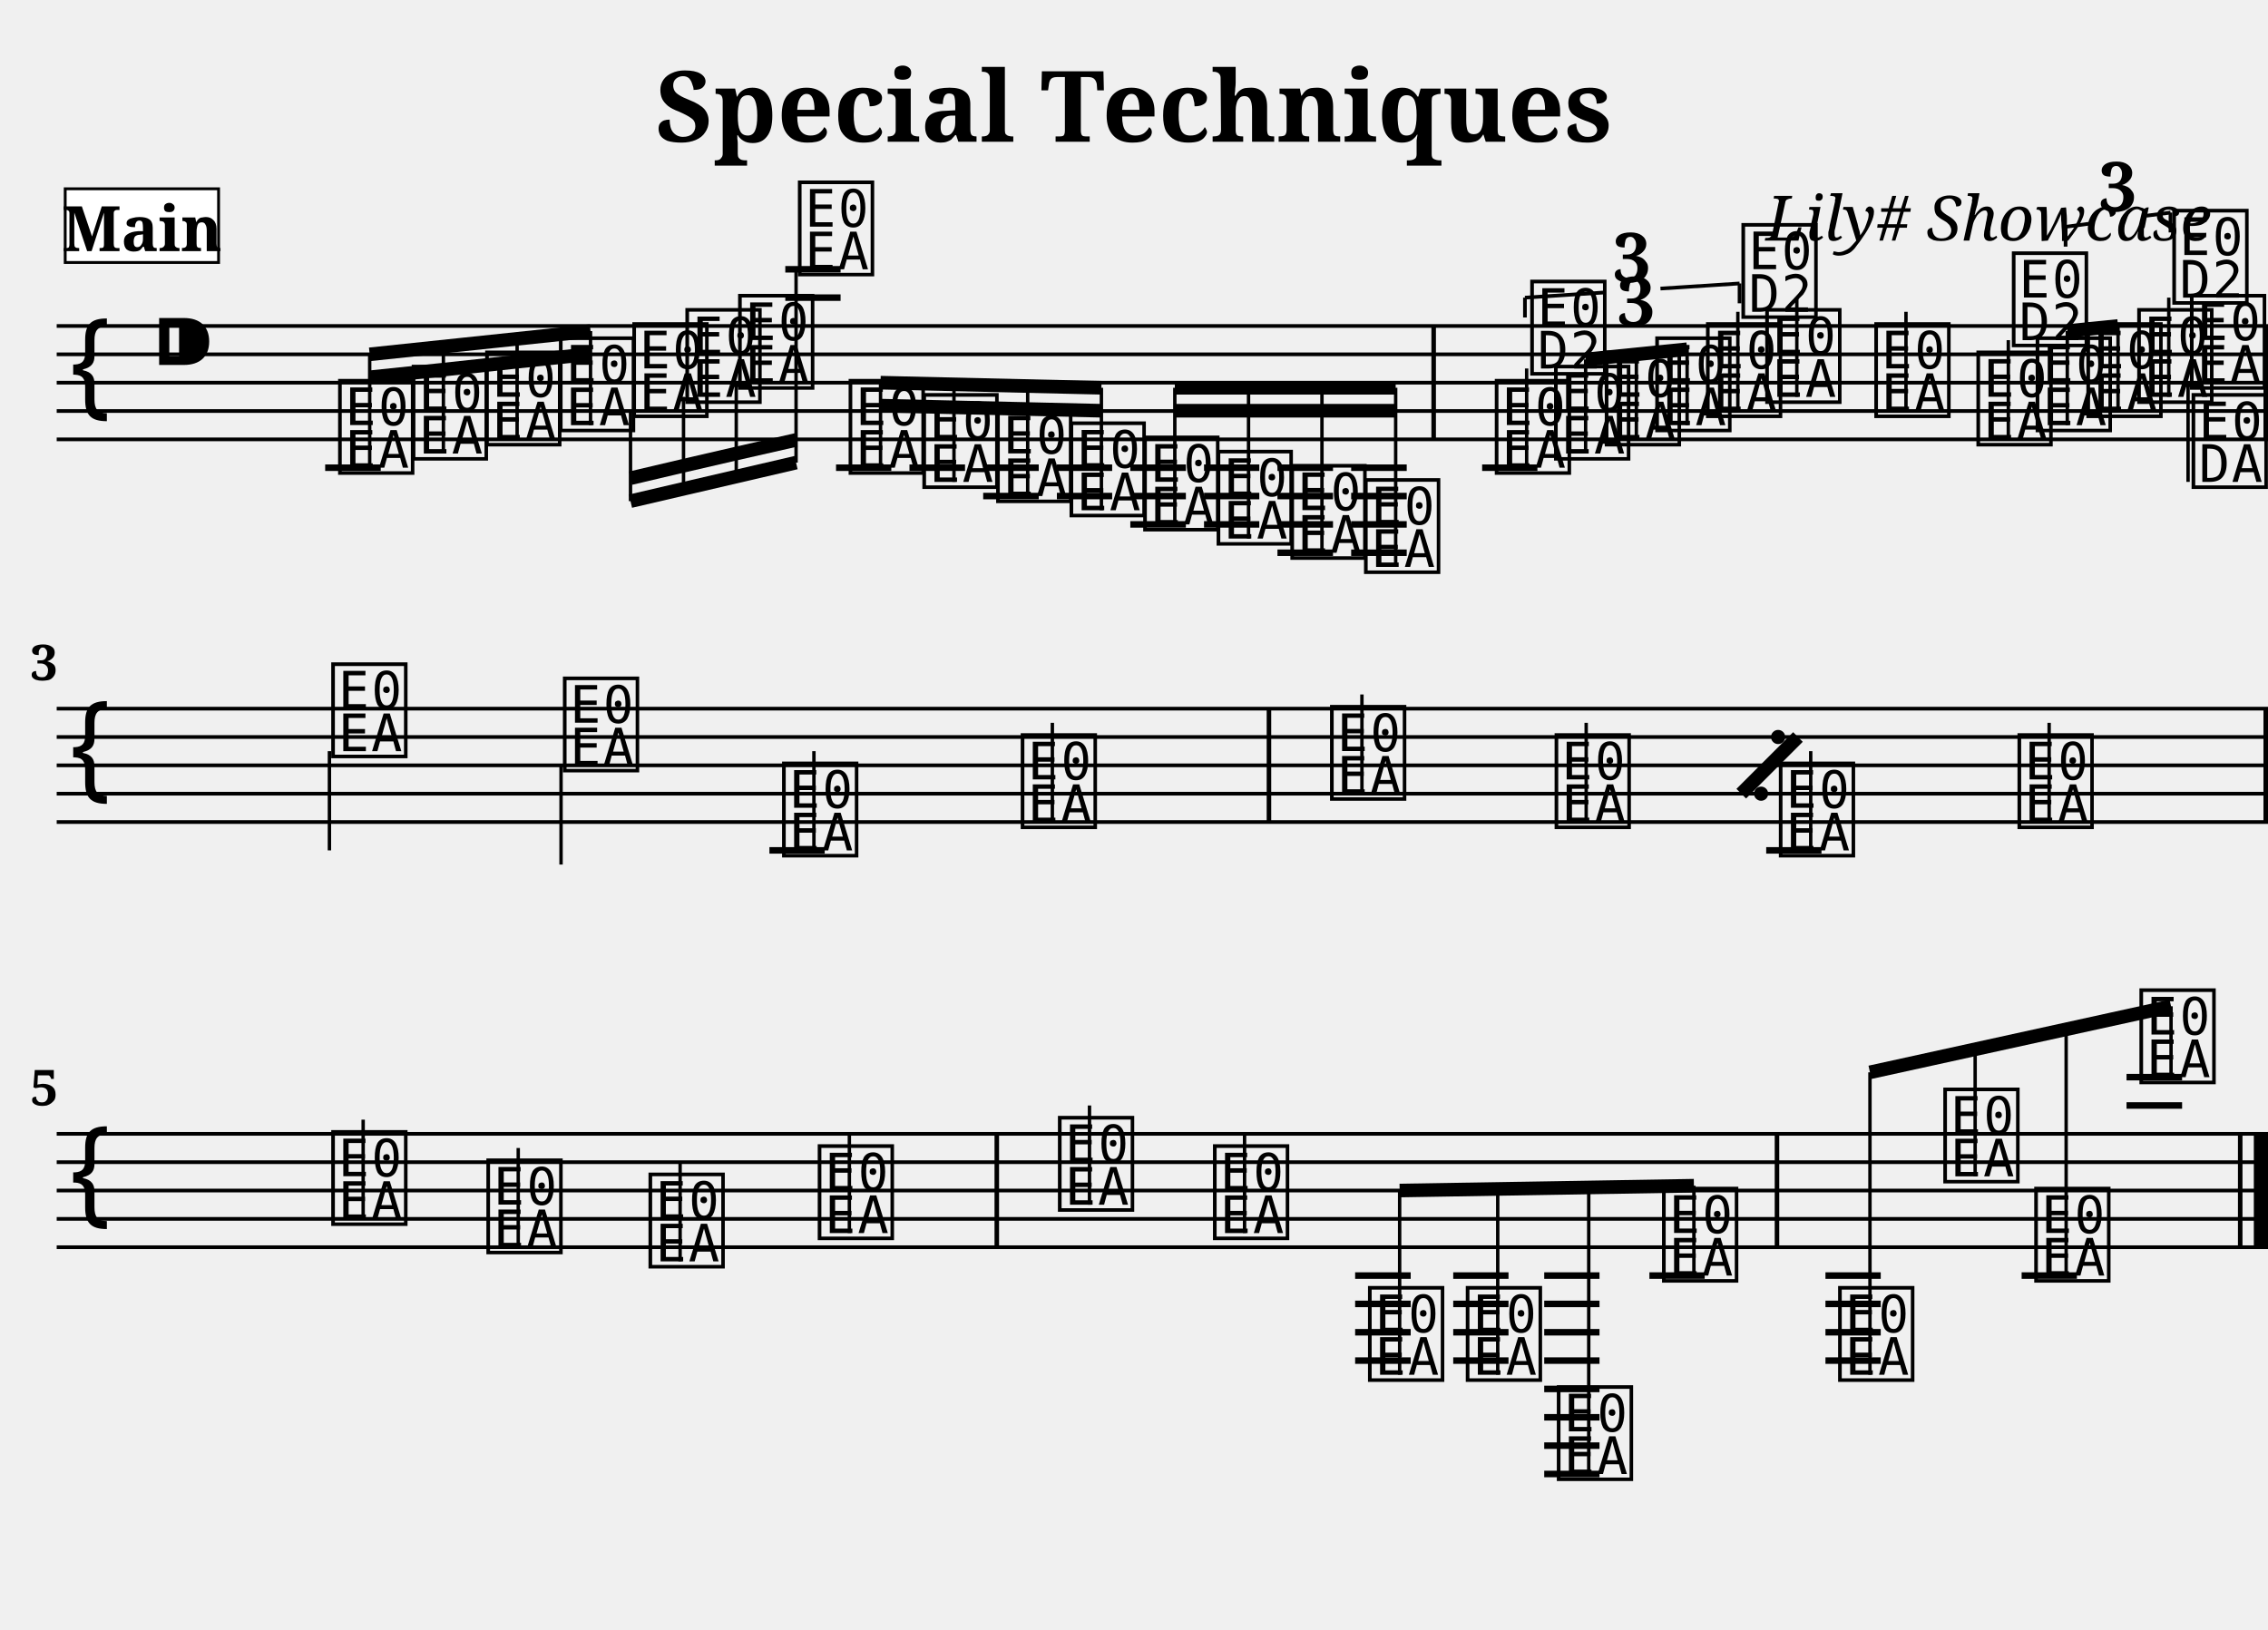
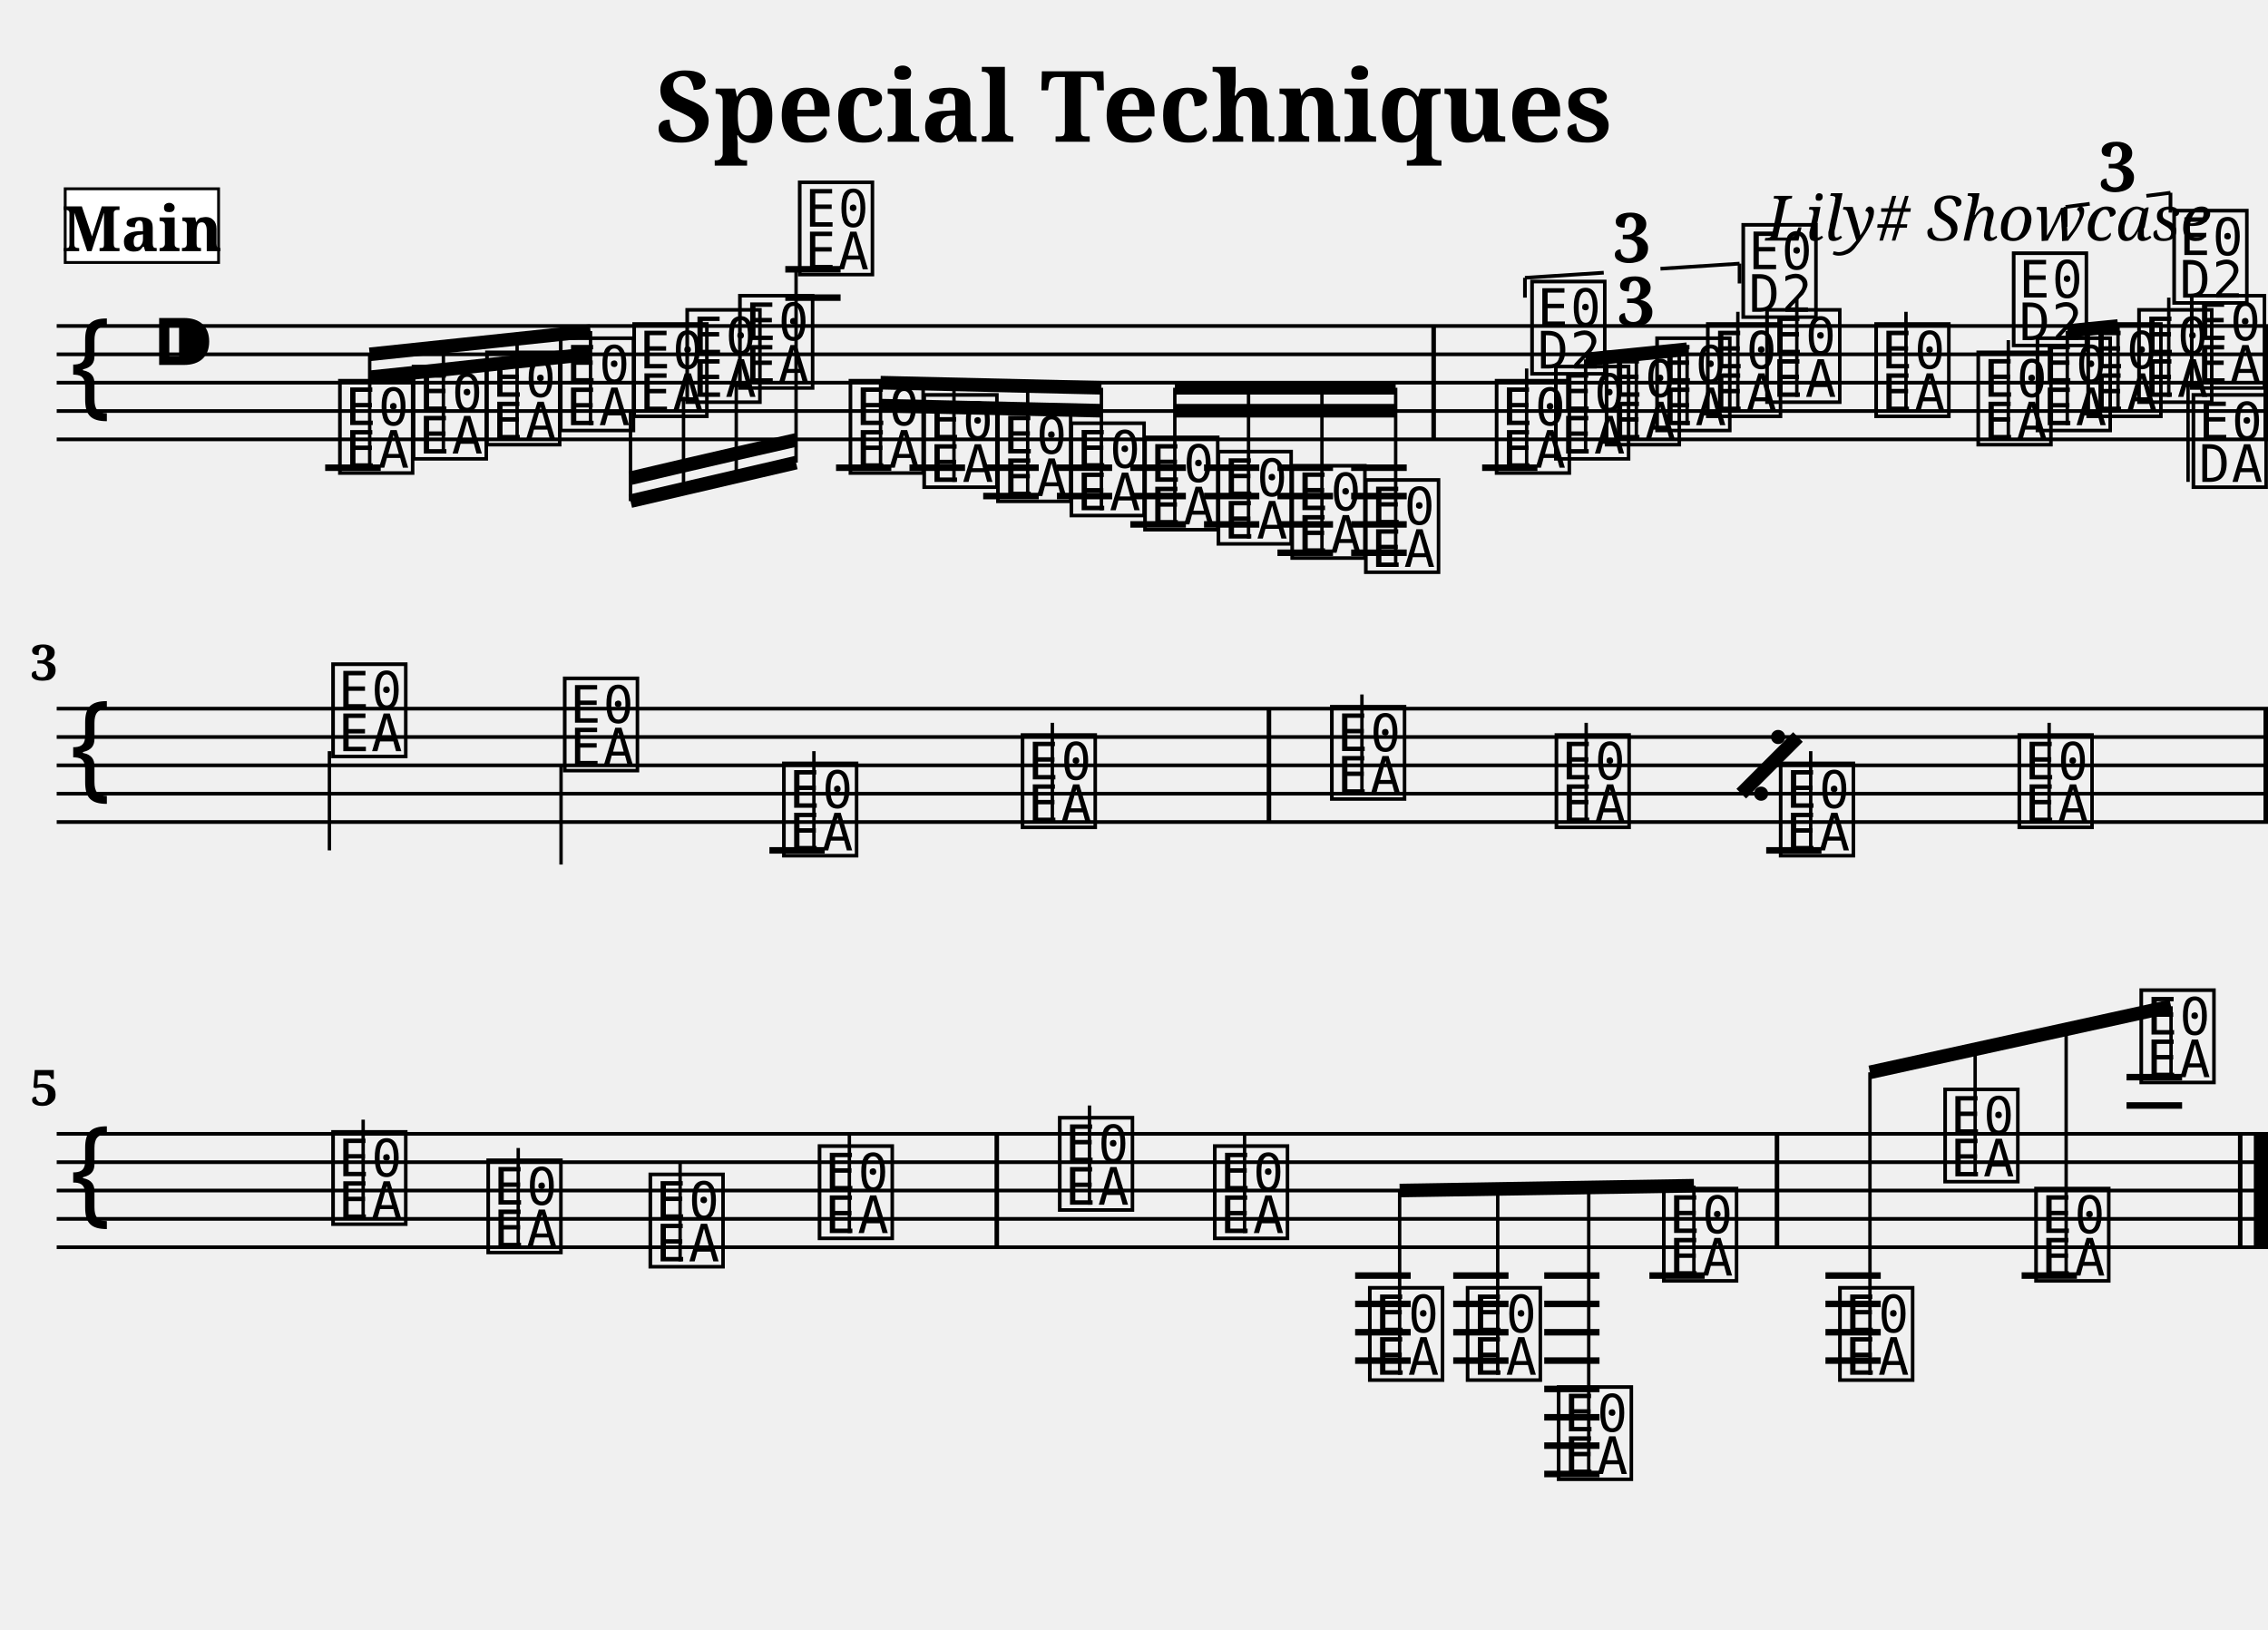
<svg xmlns="http://www.w3.org/2000/svg" width="800.0" height="575.0" viewBox="0 0 80.00 57.50">
  <style>
  @font-face { font-family: 'Emmentaler'; src: local('Emmentaler'); }
  .music { font-family: 'Emmentaler', serif; }
</style>
  <text x="40.00" y="5.00" font-size="3.49" font-family="serif" font-weight="bold" text-anchor="middle">Special Techniques</text>
  <text x="78.00" y="8.49" font-size="2.20" font-family="serif" font-style="italic" text-anchor="end">Lily# Showcase</text>
  <g transform="translate(2.00,0.00) scale(1,1)">
    <line x1="0.00" y1="11.50" x2="78.00" y2="11.50" stroke="#000000" stroke-width="0.130" />
    <line x1="0.00" y1="12.50" x2="78.00" y2="12.50" stroke="#000000" stroke-width="0.130" />
    <line x1="0.00" y1="13.50" x2="78.00" y2="13.50" stroke="#000000" stroke-width="0.130" />
    <line x1="0.00" y1="14.50" x2="78.00" y2="14.50" stroke="#000000" stroke-width="0.130" />
    <line x1="0.00" y1="15.50" x2="78.00" y2="15.50" stroke="#000000" stroke-width="0.130" />
    <text class="music" x="0.30" y="14.50" font-size="4.00"></text>
    <text class="music" x="3.30" y="13.50" font-size="4.00"></text>
    <text class="music" x="9.80" y="16.50" font-size="4.00" data-pos="222"></text>
    <text class="music" x="12.40" y="16.00" font-size="4.00" data-pos="295"></text>
    <text class="music" x="14.99" y="15.50" font-size="4.00" data-pos="297"></text>
    <text class="music" x="17.59" y="15.00" font-size="4.00" data-pos="299"></text>
    <text class="music" x="20.18" y="14.50" font-size="4.00" data-pos="301"></text>
    <text class="music" x="22.05" y="14.00" font-size="4.00" data-pos="303"></text>
    <text class="music" x="23.91" y="13.50" font-size="4.00" data-pos="305"></text>
    <text class="music" x="26.02" y="9.50" font-size="4.00" data-pos="307"></text>
    <text class="music" x="27.81" y="16.50" font-size="4.00" data-pos="337"></text>
    <text class="music" x="30.41" y="17.00" font-size="4.00" data-pos="408"></text>
    <text class="music" x="33.01" y="17.50" font-size="4.00" data-pos="410"></text>
    <text class="music" x="35.60" y="18.00" font-size="4.00" data-pos="412"></text>
    <text class="music" x="38.20" y="18.50" font-size="4.00" data-pos="414"></text>
    <text class="music" x="40.79" y="19.00" font-size="4.00" data-pos="416"></text>
    <text class="music" x="43.39" y="19.50" font-size="4.00" data-pos="418"></text>
    <text class="music" x="45.99" y="20.00" font-size="4.00" data-pos="420"></text>
    <text class="music" x="50.60" y="16.50" font-size="4.00" data-pos="512"></text>
    <line x1="51.85" y1="16.50" x2="51.85" y2="13.00" stroke="#000000" stroke-width="0.120" />
    <text class="music" x="51.85" y="13.00" font-size="4.00"></text>
    <text class="music" x="52.69" y="16.00" font-size="4.00" data-pos="528"></text>
    <text class="music" x="54.48" y="15.50" font-size="4.00" data-pos="531"></text>
    <text class="music" x="56.26" y="15.00" font-size="4.00" data-pos="533"></text>
    <text class="music" x="58.05" y="14.50" font-size="4.00" data-pos="537"></text>
    <line x1="59.30" y1="14.50" x2="59.30" y2="11.00" stroke="#000000" stroke-width="0.120" />
    <text class="music" x="59.30" y="11.00" font-size="4.00"></text>
    <text class="music" x="60.14" y="14.00" font-size="4.00" data-pos="541"></text>
    <line x1="61.38" y1="14.00" x2="61.38" y2="10.50" stroke="#000000" stroke-width="0.120" />
    <text class="music" x="63.99" y="14.50" font-size="4.00" data-pos="544"></text>
    <line x1="65.23" y1="14.50" x2="65.23" y2="11.00" stroke="#000000" stroke-width="0.120" />
    <text class="music" x="67.59" y="15.50" font-size="4.00" data-pos="563"></text>
    <line x1="68.84" y1="15.50" x2="68.84" y2="12.00" stroke="#000000" stroke-width="0.120" />
    <text class="music" x="68.84" y="12.00" font-size="4.00"></text>
    <text class="music" x="69.68" y="15.00" font-size="4.00" data-pos="579"></text>
    <text class="music" x="71.47" y="14.50" font-size="4.00" data-pos="582"></text>
    <text class="music" x="73.26" y="14.00" font-size="4.00" data-pos="584"></text>
    <line x1="74.50" y1="14.00" x2="74.50" y2="10.50" stroke="#000000" stroke-width="0.120" />
    <text class="music" x="74.50" y="10.50" font-size="4.00"></text>
    <text class="music" x="75.12" y="13.50" font-size="4.00" data-pos="588"></text>
    <line x1="75.18" y1="13.50" x2="75.18" y2="17.00" stroke="#000000" stroke-width="0.120" />
    <text class="music" x="75.18" y="17.00" font-size="4.00"></text>
    <line x1="9.47" y1="16.50" x2="11.43" y2="16.50" stroke="#000000" stroke-width="0.230" />
    <line x1="25.70" y1="10.50" x2="27.65" y2="10.50" stroke="#000000" stroke-width="0.230" />
    <line x1="25.70" y1="9.50" x2="27.65" y2="9.50" stroke="#000000" stroke-width="0.230" />
    <line x1="27.49" y1="16.50" x2="29.44" y2="16.50" stroke="#000000" stroke-width="0.230" />
    <line x1="30.08" y1="16.50" x2="32.04" y2="16.50" stroke="#000000" stroke-width="0.230" />
    <line x1="32.68" y1="16.50" x2="34.64" y2="16.50" stroke="#000000" stroke-width="0.230" />
    <line x1="32.68" y1="17.50" x2="34.64" y2="17.50" stroke="#000000" stroke-width="0.230" />
    <line x1="35.28" y1="16.50" x2="37.23" y2="16.50" stroke="#000000" stroke-width="0.230" />
    <line x1="35.28" y1="17.50" x2="37.23" y2="17.50" stroke="#000000" stroke-width="0.230" />
    <line x1="37.87" y1="16.50" x2="39.83" y2="16.50" stroke="#000000" stroke-width="0.230" />
    <line x1="37.87" y1="17.50" x2="39.83" y2="17.50" stroke="#000000" stroke-width="0.230" />
    <line x1="37.87" y1="18.50" x2="39.83" y2="18.50" stroke="#000000" stroke-width="0.230" />
    <line x1="40.47" y1="16.50" x2="42.42" y2="16.50" stroke="#000000" stroke-width="0.230" />
    <line x1="40.47" y1="17.50" x2="42.42" y2="17.50" stroke="#000000" stroke-width="0.230" />
    <line x1="40.47" y1="18.50" x2="42.42" y2="18.50" stroke="#000000" stroke-width="0.230" />
    <line x1="43.06" y1="16.50" x2="45.02" y2="16.50" stroke="#000000" stroke-width="0.230" />
    <line x1="43.06" y1="17.50" x2="45.02" y2="17.50" stroke="#000000" stroke-width="0.230" />
    <line x1="43.06" y1="18.50" x2="45.02" y2="18.50" stroke="#000000" stroke-width="0.230" />
    <line x1="43.06" y1="19.50" x2="45.02" y2="19.50" stroke="#000000" stroke-width="0.230" />
    <line x1="45.66" y1="16.50" x2="47.62" y2="16.50" stroke="#000000" stroke-width="0.230" />
    <line x1="45.66" y1="17.50" x2="47.62" y2="17.50" stroke="#000000" stroke-width="0.230" />
    <line x1="45.66" y1="18.50" x2="47.62" y2="18.50" stroke="#000000" stroke-width="0.230" />
    <line x1="45.66" y1="19.50" x2="47.62" y2="19.50" stroke="#000000" stroke-width="0.230" />
    <line x1="50.28" y1="16.50" x2="52.23" y2="16.50" stroke="#000000" stroke-width="0.230" />
    <rect x="48.49" y="11.50" width="0.16" height="4.00" fill="#000000" />
    <rect x="77.84" y="11.50" width="0.16" height="4.00" fill="#000000" />
    <line x1="11.04" y1="12.50" x2="18.83" y2="11.68" stroke="#000000" stroke-width="0.480" />
    <line x1="11.04" y1="13.31" x2="13.64" y2="13.04" stroke="#000000" stroke-width="0.480" />
    <line x1="13.64" y1="13.04" x2="16.24" y2="12.76" stroke="#000000" stroke-width="0.480" />
    <line x1="16.24" y1="12.76" x2="18.83" y2="12.49" stroke="#000000" stroke-width="0.480" />
    <line x1="11.04" y1="16.50" x2="11.04" y2="12.50" stroke="#000000" stroke-width="0.120" />
    <line x1="13.64" y1="16.00" x2="13.64" y2="12.22" stroke="#000000" stroke-width="0.120" />
    <line x1="16.24" y1="15.50" x2="16.24" y2="11.95" stroke="#000000" stroke-width="0.120" />
    <line x1="18.83" y1="15.00" x2="18.83" y2="11.68" stroke="#000000" stroke-width="0.120" />
    <line x1="20.24" y1="17.68" x2="26.08" y2="16.32" stroke="#000000" stroke-width="0.480" />
    <line x1="20.24" y1="16.87" x2="22.11" y2="16.43" stroke="#000000" stroke-width="0.480" />
    <line x1="22.11" y1="16.43" x2="23.97" y2="16.00" stroke="#000000" stroke-width="0.480" />
    <line x1="23.97" y1="16.00" x2="26.08" y2="15.52" stroke="#000000" stroke-width="0.480" />
    <line x1="20.24" y1="14.50" x2="20.24" y2="17.68" stroke="#000000" stroke-width="0.120" />
    <line x1="22.11" y1="14.00" x2="22.11" y2="17.24" stroke="#000000" stroke-width="0.120" />
    <line x1="23.97" y1="13.50" x2="23.97" y2="16.81" stroke="#000000" stroke-width="0.120" />
    <line x1="26.08" y1="9.50" x2="26.08" y2="16.32" stroke="#000000" stroke-width="0.120" />
    <line x1="29.06" y1="13.50" x2="36.85" y2="13.68" stroke="#000000" stroke-width="0.480" />
    <line x1="29.06" y1="14.31" x2="31.65" y2="14.37" stroke="#000000" stroke-width="0.480" />
    <line x1="31.65" y1="14.37" x2="34.25" y2="14.43" stroke="#000000" stroke-width="0.480" />
    <line x1="34.25" y1="14.43" x2="36.85" y2="14.49" stroke="#000000" stroke-width="0.480" />
    <line x1="29.06" y1="16.50" x2="29.06" y2="13.50" stroke="#000000" stroke-width="0.120" />
    <line x1="31.65" y1="17.00" x2="31.65" y2="13.56" stroke="#000000" stroke-width="0.120" />
    <line x1="34.25" y1="17.50" x2="34.25" y2="13.62" stroke="#000000" stroke-width="0.120" />
    <line x1="36.85" y1="18.00" x2="36.85" y2="13.68" stroke="#000000" stroke-width="0.120" />
    <line x1="39.44" y1="13.68" x2="47.23" y2="13.68" stroke="#000000" stroke-width="0.480" />
    <line x1="39.44" y1="14.49" x2="42.04" y2="14.49" stroke="#000000" stroke-width="0.480" />
    <line x1="42.04" y1="14.49" x2="44.63" y2="14.49" stroke="#000000" stroke-width="0.480" />
    <line x1="44.63" y1="14.49" x2="47.23" y2="14.49" stroke="#000000" stroke-width="0.480" />
    <line x1="39.44" y1="18.50" x2="39.44" y2="13.68" stroke="#000000" stroke-width="0.120" />
    <line x1="42.04" y1="19.00" x2="42.04" y2="13.68" stroke="#000000" stroke-width="0.120" />
    <line x1="44.63" y1="19.50" x2="44.63" y2="13.68" stroke="#000000" stroke-width="0.120" />
    <line x1="47.23" y1="20.00" x2="47.23" y2="13.68" stroke="#000000" stroke-width="0.120" />
    <line x1="53.93" y1="12.68" x2="57.51" y2="12.32" stroke="#000000" stroke-width="0.480" />
    <line x1="53.93" y1="16.00" x2="53.93" y2="12.68" stroke="#000000" stroke-width="0.120" />
    <line x1="55.72" y1="15.50" x2="55.72" y2="12.50" stroke="#000000" stroke-width="0.120" />
    <line x1="57.51" y1="15.00" x2="57.51" y2="12.32" stroke="#000000" stroke-width="0.120" />
    <line x1="70.92" y1="11.68" x2="72.71" y2="11.50" stroke="#000000" stroke-width="0.480" />
    <line x1="70.92" y1="15.00" x2="70.92" y2="11.68" stroke="#000000" stroke-width="0.120" />
    <line x1="72.71" y1="14.50" x2="72.71" y2="11.50" stroke="#000000" stroke-width="0.120" />
    <line x1="0.00" y1="25.00" x2="78.00" y2="25.00" stroke="#000000" stroke-width="0.130" />
    <line x1="0.00" y1="26.00" x2="78.00" y2="26.00" stroke="#000000" stroke-width="0.130" />
    <line x1="0.00" y1="27.00" x2="78.00" y2="27.00" stroke="#000000" stroke-width="0.130" />
    <line x1="0.00" y1="28.00" x2="78.00" y2="28.00" stroke="#000000" stroke-width="0.130" />
    <line x1="0.00" y1="29.00" x2="78.00" y2="29.00" stroke="#000000" stroke-width="0.130" />
    <text class="music" x="0.30" y="28.00" font-size="4.00"></text>
    <text class="music" x="9.56" y="26.50" font-size="4.00" data-pos="592"></text>
    <line x1="9.62" y1="26.50" x2="9.62" y2="30.00" stroke="#000000" stroke-width="0.120" />
    <text class="music" x="17.73" y="27.00" font-size="4.00" data-pos="595"></text>
    <line x1="17.79" y1="27.00" x2="17.79" y2="30.50" stroke="#000000" stroke-width="0.120" />
    <text class="music" x="25.46" y="30.00" font-size="4.00" data-pos="695"></text>
    <line x1="26.71" y1="30.00" x2="26.71" y2="26.50" stroke="#000000" stroke-width="0.120" />
    <text class="music" x="33.88" y="29.00" font-size="4.00" data-pos="698"></text>
    <line x1="35.12" y1="29.00" x2="35.12" y2="25.50" stroke="#000000" stroke-width="0.120" />
    <text class="music" x="44.79" y="28.00" font-size="4.00" data-pos="700"></text>
    <line x1="46.04" y1="28.00" x2="46.04" y2="24.50" stroke="#000000" stroke-width="0.120" />
    <text class="music" x="52.71" y="29.00" font-size="4.00" data-pos="702"></text>
    <line x1="53.95" y1="29.00" x2="53.95" y2="25.50" stroke="#000000" stroke-width="0.120" />
    <text class="music" x="60.62" y="30.00" font-size="4.00" data-pos="695"></text>
    <line x1="61.87" y1="30.00" x2="61.87" y2="26.50" stroke="#000000" stroke-width="0.120" />
    <text class="music" x="69.04" y="29.00" font-size="4.00" data-pos="698"></text>
    <line x1="70.28" y1="29.00" x2="70.28" y2="25.50" stroke="#000000" stroke-width="0.120" />
    <line x1="25.14" y1="30.00" x2="27.09" y2="30.00" stroke="#000000" stroke-width="0.230" />
    <line x1="60.30" y1="30.00" x2="62.25" y2="30.00" stroke="#000000" stroke-width="0.230" />
    <rect x="42.68" y="25.00" width="0.16" height="4.00" fill="#000000" />
    <rect x="77.84" y="25.00" width="0.16" height="4.00" fill="#000000" />
    <line x1="0.00" y1="40.00" x2="78.00" y2="40.00" stroke="#000000" stroke-width="0.130" />
    <line x1="0.00" y1="41.00" x2="78.00" y2="41.00" stroke="#000000" stroke-width="0.130" />
    <line x1="0.00" y1="42.00" x2="78.00" y2="42.00" stroke="#000000" stroke-width="0.130" />
    <line x1="0.00" y1="43.00" x2="78.00" y2="43.00" stroke="#000000" stroke-width="0.130" />
    <line x1="0.00" y1="44.00" x2="78.00" y2="44.00" stroke="#000000" stroke-width="0.130" />
    <text class="music" x="0.30" y="43.00" font-size="4.00"></text>
    <text class="music" x="9.56" y="43.00" font-size="4.00" data-pos="700"></text>
    <line x1="10.81" y1="43.00" x2="10.81" y2="39.50" stroke="#000000" stroke-width="0.120" />
    <text class="music" x="15.03" y="44.00" font-size="4.00" data-pos="702"></text>
    <line x1="16.28" y1="44.00" x2="16.28" y2="40.50" stroke="#000000" stroke-width="0.120" />
    <text class="music" x="20.75" y="44.50" font-size="4.00" data-pos="708"></text>
    <line x1="21.99" y1="44.50" x2="21.99" y2="41.00" stroke="#000000" stroke-width="0.120" />
    <text class="music" x="26.72" y="43.50" font-size="4.00" data-pos="713"></text>
    <line x1="27.96" y1="43.50" x2="27.96" y2="40.00" stroke="#000000" stroke-width="0.120" />
    <text class="music" x="35.19" y="42.50" font-size="4.00" data-pos="715"></text>
    <line x1="36.43" y1="42.50" x2="36.43" y2="39.00" stroke="#000000" stroke-width="0.120" />
    <text class="music" x="40.66" y="43.50" font-size="4.00" data-pos="717"></text>
    <line x1="41.90" y1="43.50" x2="41.90" y2="40.00" stroke="#000000" stroke-width="0.120" />
    <text class="music" x="46.13" y="48.50" font-size="4.00" data-pos="743"></text>
    <text class="music" x="49.58" y="48.50" font-size="4.00" data-pos="800"></text>
    <text class="music" x="52.79" y="52.00" font-size="4.00" data-pos="802"></text>
    <text class="music" x="56.50" y="45.00" font-size="4.00" data-pos="805"></text>
    <text class="music" x="62.71" y="48.50" font-size="4.00" data-pos="809"></text>
    <text class="music" x="66.42" y="41.50" font-size="4.00" data-pos="812"></text>
    <text class="music" x="69.63" y="45.00" font-size="4.00" data-pos="816"></text>
    <text class="music" x="73.34" y="38.00" font-size="4.00" data-pos="819"></text>
    <line x1="45.80" y1="45.00" x2="47.76" y2="45.00" stroke="#000000" stroke-width="0.230" />
    <line x1="45.80" y1="46.00" x2="47.76" y2="46.00" stroke="#000000" stroke-width="0.230" />
    <line x1="45.80" y1="47.00" x2="47.76" y2="47.00" stroke="#000000" stroke-width="0.230" />
    <line x1="45.80" y1="48.00" x2="47.76" y2="48.00" stroke="#000000" stroke-width="0.230" />
    <line x1="49.26" y1="45.00" x2="51.21" y2="45.00" stroke="#000000" stroke-width="0.230" />
    <line x1="49.26" y1="46.00" x2="51.21" y2="46.00" stroke="#000000" stroke-width="0.230" />
    <line x1="49.26" y1="47.00" x2="51.21" y2="47.00" stroke="#000000" stroke-width="0.230" />
    <line x1="49.26" y1="48.00" x2="51.21" y2="48.00" stroke="#000000" stroke-width="0.230" />
    <line x1="52.47" y1="45.00" x2="54.42" y2="45.00" stroke="#000000" stroke-width="0.230" />
    <line x1="52.47" y1="46.00" x2="54.42" y2="46.00" stroke="#000000" stroke-width="0.230" />
    <line x1="52.47" y1="47.00" x2="54.42" y2="47.00" stroke="#000000" stroke-width="0.230" />
    <line x1="52.47" y1="48.00" x2="54.42" y2="48.00" stroke="#000000" stroke-width="0.230" />
    <line x1="52.47" y1="49.00" x2="54.42" y2="49.00" stroke="#000000" stroke-width="0.230" />
    <line x1="52.47" y1="50.00" x2="54.42" y2="50.00" stroke="#000000" stroke-width="0.230" />
    <line x1="52.47" y1="51.00" x2="54.42" y2="51.00" stroke="#000000" stroke-width="0.230" />
    <line x1="52.47" y1="52.00" x2="54.42" y2="52.00" stroke="#000000" stroke-width="0.230" />
    <line x1="56.18" y1="45.00" x2="58.13" y2="45.00" stroke="#000000" stroke-width="0.230" />
    <line x1="62.39" y1="45.00" x2="64.34" y2="45.00" stroke="#000000" stroke-width="0.230" />
    <line x1="62.39" y1="46.00" x2="64.34" y2="46.00" stroke="#000000" stroke-width="0.230" />
    <line x1="62.39" y1="47.00" x2="64.34" y2="47.00" stroke="#000000" stroke-width="0.230" />
    <line x1="62.39" y1="48.00" x2="64.34" y2="48.00" stroke="#000000" stroke-width="0.230" />
    <line x1="69.31" y1="45.00" x2="71.26" y2="45.00" stroke="#000000" stroke-width="0.230" />
    <line x1="73.01" y1="39.00" x2="74.97" y2="39.00" stroke="#000000" stroke-width="0.230" />
    <line x1="73.01" y1="38.00" x2="74.97" y2="38.00" stroke="#000000" stroke-width="0.230" />
    <rect x="33.08" y="40.00" width="0.16" height="4.00" fill="#000000" />
    <rect x="60.60" y="40.00" width="0.16" height="4.00" fill="#000000" />
    <rect x="76.94" y="40.00" width="0.16" height="4.00" fill="#000000" />
    <rect x="77.50" y="40.00" width="0.50" height="4.00" fill="#000000" />
    <line x1="47.37" y1="42.00" x2="57.75" y2="41.83" stroke="#000000" stroke-width="0.480" />
    <line x1="47.37" y1="48.50" x2="47.37" y2="42.00" stroke="#000000" stroke-width="0.120" />
    <line x1="50.83" y1="48.50" x2="50.83" y2="41.94" stroke="#000000" stroke-width="0.120" />
    <line x1="54.04" y1="52.00" x2="54.04" y2="41.89" stroke="#000000" stroke-width="0.120" />
    <line x1="57.75" y1="45.00" x2="57.75" y2="41.83" stroke="#000000" stroke-width="0.120" />
    <line x1="63.96" y1="37.83" x2="74.58" y2="35.50" stroke="#000000" stroke-width="0.480" />
    <line x1="63.96" y1="48.50" x2="63.96" y2="37.83" stroke="#000000" stroke-width="0.120" />
    <line x1="67.67" y1="41.50" x2="67.67" y2="37.01" stroke="#000000" stroke-width="0.120" />
    <line x1="70.88" y1="45.00" x2="70.88" y2="36.31" stroke="#000000" stroke-width="0.120" />
    <line x1="74.58" y1="38.00" x2="74.58" y2="35.50" stroke="#000000" stroke-width="0.120" />
    <text x="55.72" y="11.50" font-size="2.40" font-family="serif" font-weight="bold" text-anchor="middle" fill="#000000" data-pos="515">3</text>
-     <line x1="51.79" y1="10.50" x2="51.79" y2="11.20" stroke="#000000" stroke-width="0.130" data-pos="449" />
-     <line x1="51.79" y1="10.50" x2="54.57" y2="10.32" stroke="#000000" stroke-width="0.130" data-pos="449" />
-     <line x1="56.57" y1="10.18" x2="59.36" y2="10.00" stroke="#000000" stroke-width="0.130" data-pos="449" />
-     <line x1="59.36" y1="10.00" x2="59.36" y2="10.70" stroke="#000000" stroke-width="0.130" data-pos="449" />
-     <text x="55.57" y="9.95" font-size="2.40" font-family="serif" font-weight="bold" text-anchor="middle" fill="#000000" data-pos="449">3</text>
-     <line x1="70.86" y1="8.00" x2="70.86" y2="8.70" stroke="#000000" stroke-width="0.130" data-pos="566" />
-     <line x1="70.86" y1="8.00" x2="71.71" y2="7.89" stroke="#000000" stroke-width="0.130" data-pos="566" />
-     <line x1="73.71" y1="7.61" x2="74.56" y2="7.50" stroke="#000000" stroke-width="0.130" data-pos="566" />
-     <line x1="74.56" y1="7.50" x2="74.56" y2="8.20" stroke="#000000" stroke-width="0.130" data-pos="566" />
-     <text x="72.71" y="7.45" font-size="2.40" font-family="serif" font-weight="bold" text-anchor="middle" fill="#000000" data-pos="566">3</text>
+     <line x1="51.79" y1="9.80" x2="51.79" y2="10.50" stroke="#000000" stroke-width="0.130" data-pos="449" />
+     <line x1="51.79" y1="9.80" x2="54.57" y2="9.62" stroke="#000000" stroke-width="0.130" data-pos="449" />
+     <line x1="56.57" y1="9.48" x2="59.36" y2="9.30" stroke="#000000" stroke-width="0.130" data-pos="449" />
+     <line x1="59.36" y1="9.30" x2="59.36" y2="10.00" stroke="#000000" stroke-width="0.130" data-pos="449" />
+     <text x="55.57" y="9.25" font-size="2.40" font-family="serif" font-weight="bold" text-anchor="middle" fill="#000000" data-pos="449">3</text>
+     <line x1="70.86" y1="7.30" x2="70.86" y2="8.00" stroke="#000000" stroke-width="0.130" data-pos="566" />
+     <line x1="70.86" y1="7.30" x2="71.71" y2="7.19" stroke="#000000" stroke-width="0.130" data-pos="566" />
+     <line x1="73.71" y1="6.91" x2="74.56" y2="6.80" stroke="#000000" stroke-width="0.130" data-pos="566" />
+     <line x1="74.56" y1="6.80" x2="74.56" y2="7.50" stroke="#000000" stroke-width="0.130" data-pos="566" />
+     <text x="72.71" y="6.75" font-size="2.40" font-family="serif" font-weight="bold" text-anchor="middle" fill="#000000" data-pos="566">3</text>
    <line x1="59.42" y1="28.00" x2="61.42" y2="26.00" stroke="#000000" stroke-width="0.480" data-pos="625" />
    <circle cx="60.72" cy="26.00" r="0.25" fill="#000000" data-pos="625" />
    <circle cx="60.12" cy="28.00" r="0.25" fill="#000000" data-pos="625" />
    <text x="0.05" y="24.00" font-size="1.75" font-family="serif" font-weight="bold" text-anchor="end" fill="#000000">3</text>
    <text x="0.05" y="39.00" font-size="1.75" font-family="serif" font-weight="bold" text-anchor="end" fill="#000000">5</text>
    <rect x="0.30" y="6.66" width="5.41" height="2.60" fill="#FFFFFF" stroke="#000000" stroke-width="0.100" data-pos="0" />
    <text x="3.01" y="8.86" font-size="2.20" font-family="serif" font-weight="bold" text-anchor="middle" fill="#000000" data-pos="0">Main</text>
  </g>
</svg>
